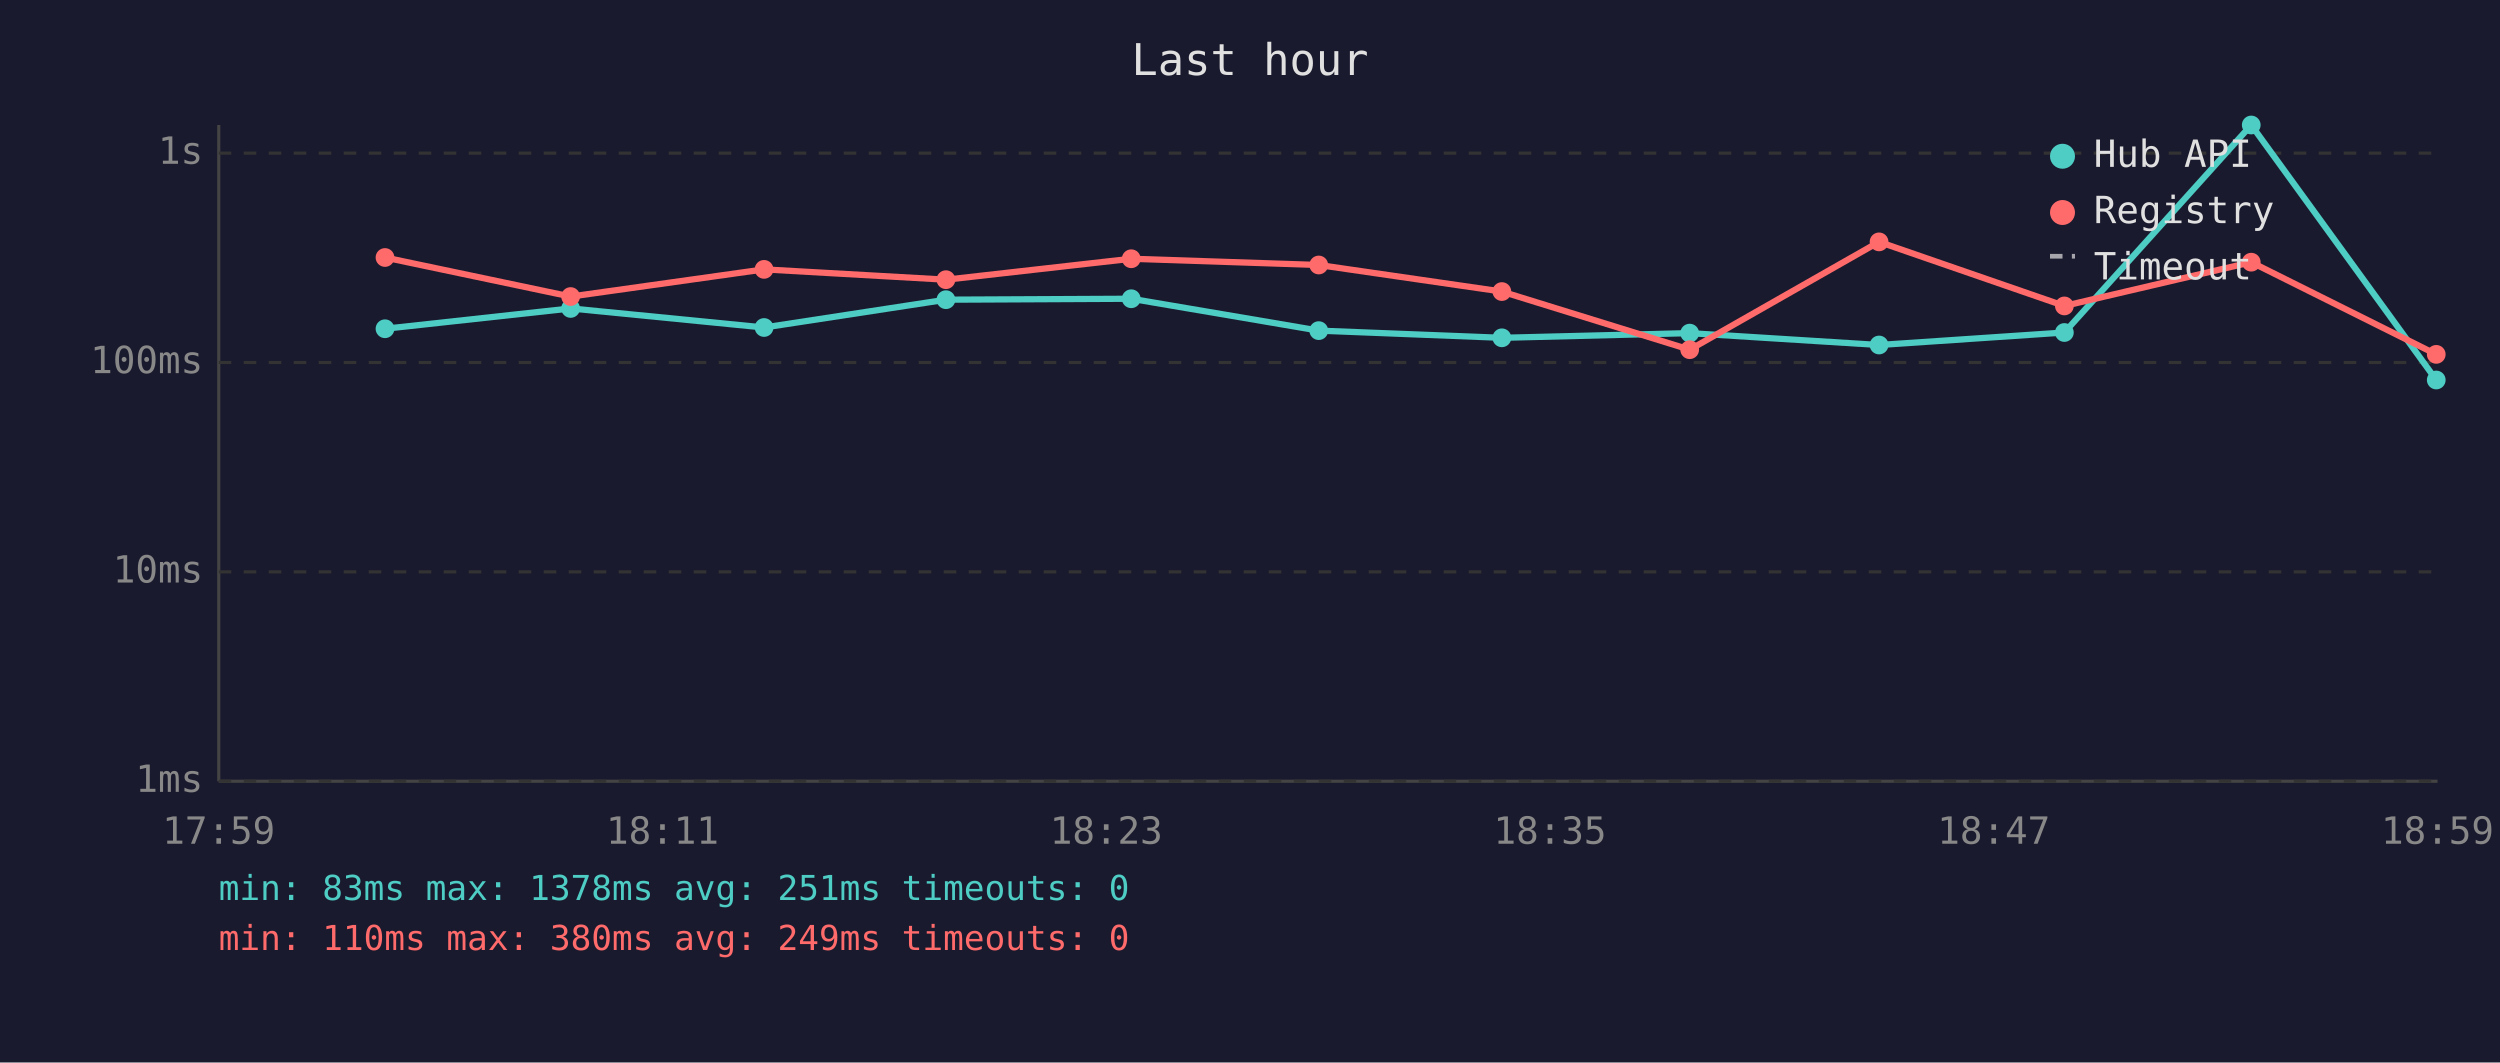
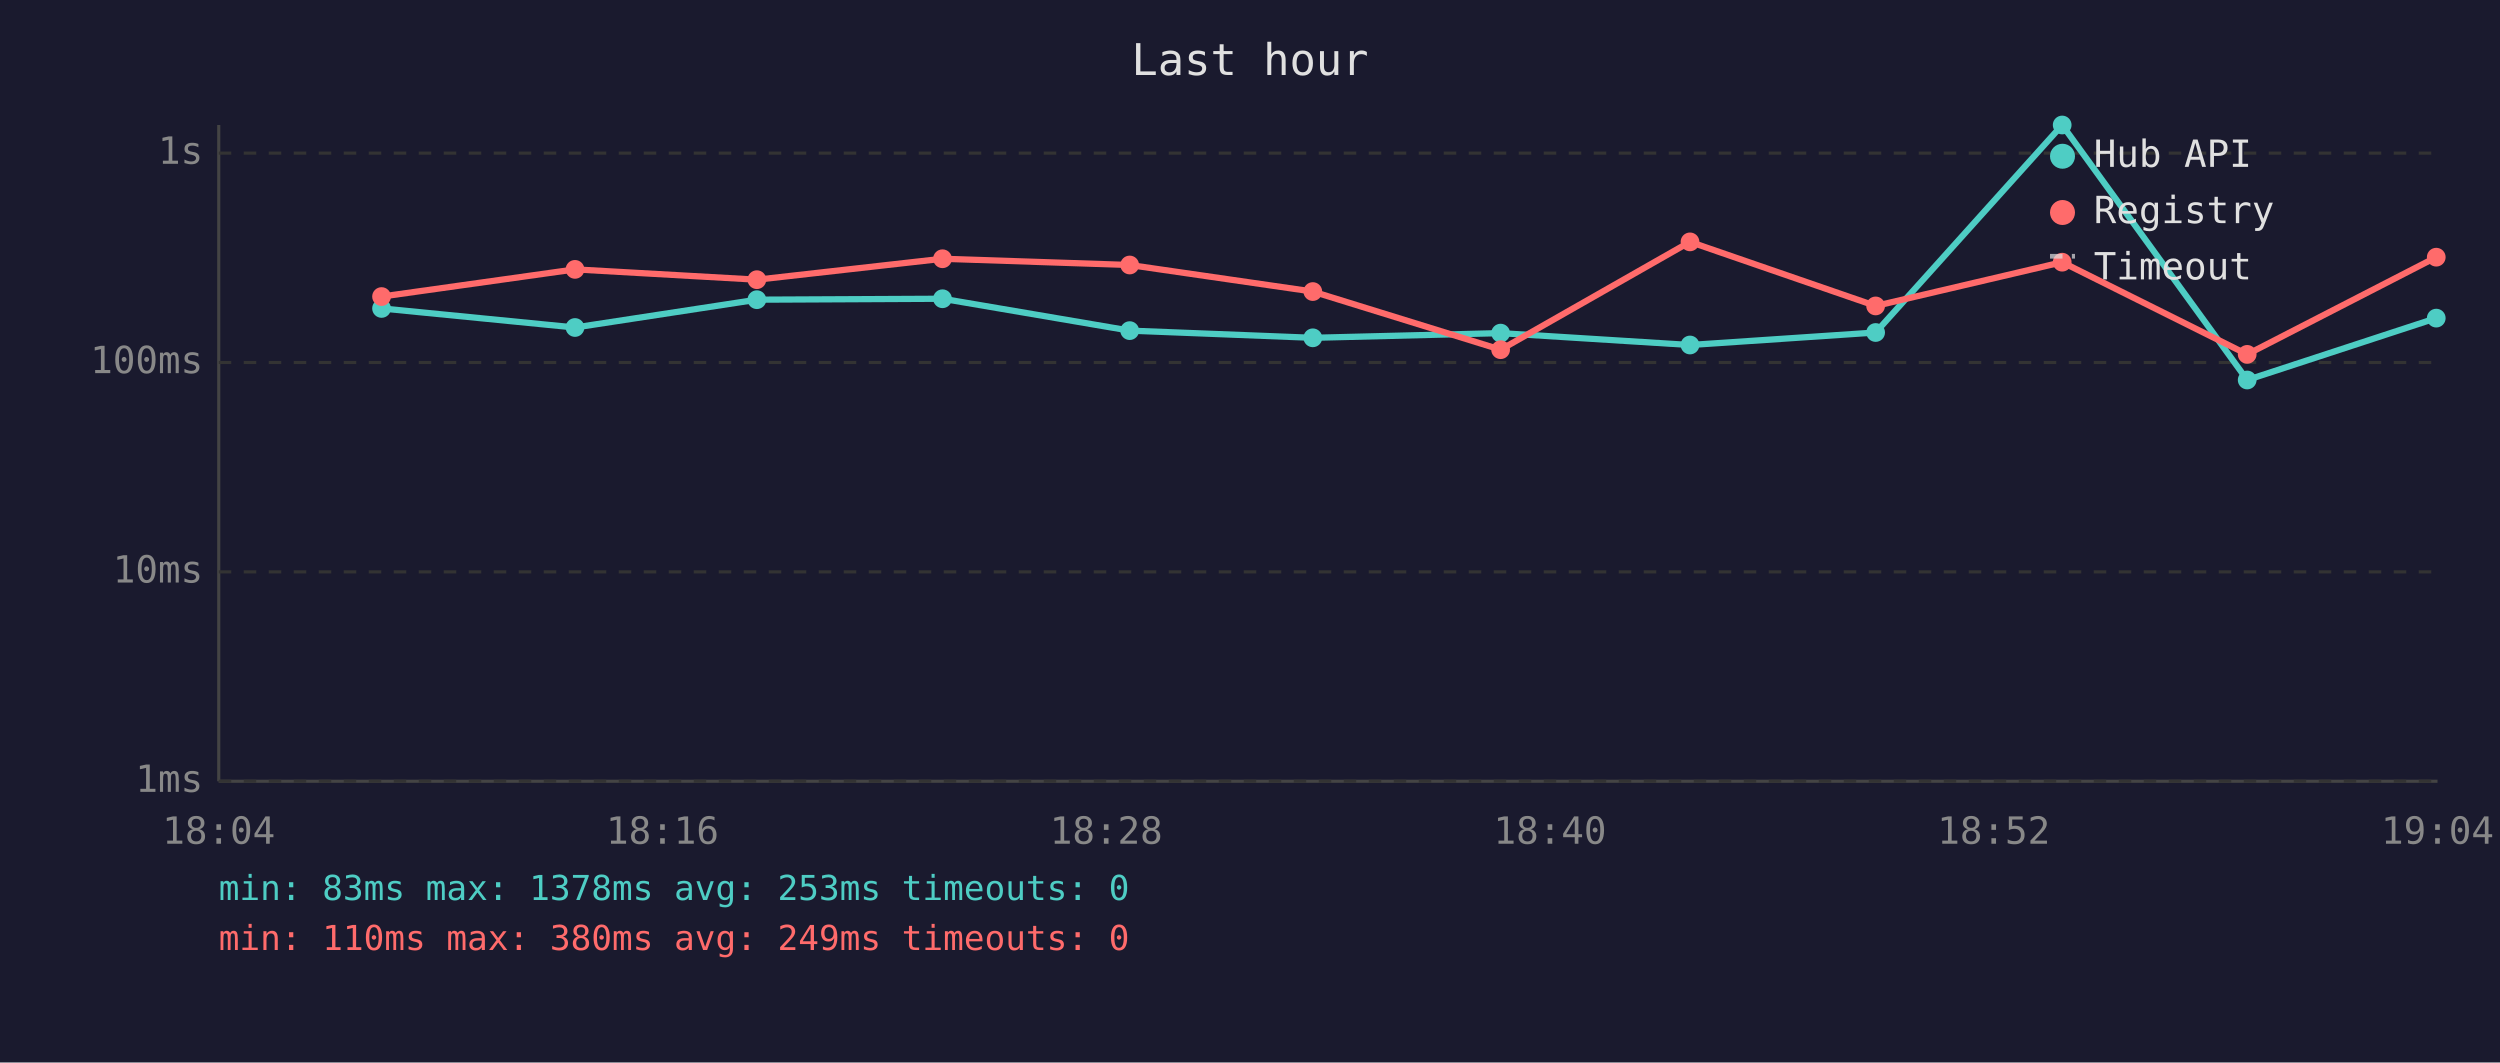
<svg xmlns="http://www.w3.org/2000/svg" viewBox="0 0 800 340" font-family="monospace" font-size="12">
  <rect width="800" height="340" fill="#1a1a2e" />
  <text x="400" y="24" fill="#e0e0e0" font-size="14" text-anchor="middle">Last hour</text>
  <line x1="70" y1="40" x2="70" y2="250" stroke="#444" stroke-width="1" />
  <line x1="70" y1="250" x2="780" y2="250" stroke="#444" stroke-width="1" />
  <line x1="70" y1="250" x2="780" y2="250" stroke="#333" stroke-width="1" stroke-dasharray="4" />
  <text x="65" y="250" fill="#888" text-anchor="end" dominant-baseline="middle">1ms</text>
  <line x1="70" y1="183" x2="780" y2="183" stroke="#333" stroke-width="1" stroke-dasharray="4" />
  <text x="65" y="183" fill="#888" text-anchor="end" dominant-baseline="middle">10ms</text>
  <line x1="70" y1="116" x2="780" y2="116" stroke="#333" stroke-width="1" stroke-dasharray="4" />
  <text x="65" y="116" fill="#888" text-anchor="end" dominant-baseline="middle">100ms</text>
  <line x1="70" y1="49" x2="780" y2="49" stroke="#333" stroke-width="1" stroke-dasharray="4" />
  <text x="65" y="49" fill="#888" text-anchor="end" dominant-baseline="middle">1s</text>
-   <text x="70" y="270" fill="#888" text-anchor="middle">17:59</text>
-   <text x="212" y="270" fill="#888" text-anchor="middle">18:11</text>
-   <text x="354" y="270" fill="#888" text-anchor="middle">18:23</text>
-   <text x="496" y="270" fill="#888" text-anchor="middle">18:35</text>
-   <text x="638" y="270" fill="#888" text-anchor="middle">18:47</text>
-   <text x="780" y="270" fill="#888" text-anchor="middle">18:59</text>
-   <polyline points="123.2,105.2 182.6,98.7 244.5,104.8 302.7,95.9 362.0,95.6 422.0,105.8 480.6,108.1 540.7,106.6 601.3,110.4 660.6,106.4 720.4,40.0 779.6,121.6" fill="none" stroke="#4ecdc4" stroke-width="2" opacity="1" />
-   <circle cx="123.2" cy="105.2" r="3" fill="#4ecdc4" />
-   <circle cx="182.6" cy="98.7" r="3" fill="#4ecdc4" />
-   <circle cx="244.5" cy="104.8" r="3" fill="#4ecdc4" />
-   <circle cx="302.7" cy="95.9" r="3" fill="#4ecdc4" />
-   <circle cx="362.0" cy="95.6" r="3" fill="#4ecdc4" />
-   <circle cx="422.0" cy="105.8" r="3" fill="#4ecdc4" />
-   <circle cx="480.6" cy="108.1" r="3" fill="#4ecdc4" />
-   <circle cx="540.7" cy="106.6" r="3" fill="#4ecdc4" />
-   <circle cx="601.3" cy="110.4" r="3" fill="#4ecdc4" />
-   <circle cx="660.6" cy="106.4" r="3" fill="#4ecdc4" />
-   <circle cx="720.4" cy="40.0" r="3" fill="#4ecdc4" />
-   <circle cx="779.6" cy="121.6" r="3" fill="#4ecdc4" />
-   <polyline points="123.2,82.4 182.6,94.9 244.5,86.2 302.7,89.5 362.0,82.8 422.0,84.8 480.6,93.3 540.7,111.9 601.3,77.4 660.6,97.9 720.4,83.9 779.6,113.4" fill="none" stroke="#ff6b6b" stroke-width="2" opacity="1" />
-   <circle cx="123.2" cy="82.4" r="3" fill="#ff6b6b" />
-   <circle cx="182.6" cy="94.9" r="3" fill="#ff6b6b" />
-   <circle cx="244.5" cy="86.2" r="3" fill="#ff6b6b" />
-   <circle cx="302.7" cy="89.5" r="3" fill="#ff6b6b" />
-   <circle cx="362.0" cy="82.8" r="3" fill="#ff6b6b" />
-   <circle cx="422.0" cy="84.8" r="3" fill="#ff6b6b" />
-   <circle cx="480.6" cy="93.3" r="3" fill="#ff6b6b" />
-   <circle cx="540.7" cy="111.9" r="3" fill="#ff6b6b" />
-   <circle cx="601.3" cy="77.4" r="3" fill="#ff6b6b" />
-   <circle cx="660.6" cy="97.9" r="3" fill="#ff6b6b" />
-   <circle cx="720.4" cy="83.9" r="3" fill="#ff6b6b" />
-   <circle cx="779.6" cy="113.4" r="3" fill="#ff6b6b" />
+   <text x="70" y="270" fill="#888" text-anchor="middle">18:04</text>
+   <text x="212" y="270" fill="#888" text-anchor="middle">18:16</text>
+   <text x="354" y="270" fill="#888" text-anchor="middle">18:28</text>
+   <text x="496" y="270" fill="#888" text-anchor="middle">18:40</text>
+   <text x="638" y="270" fill="#888" text-anchor="middle">18:52</text>
+   <text x="780" y="270" fill="#888" text-anchor="middle">19:04</text>
+   <polyline points="122.1,98.7 184.0,104.8 242.2,95.9 301.6,95.6 361.5,105.8 420.1,108.1 480.2,106.6 540.8,110.4 600.2,106.4 659.9,40.0 719.1,121.6 779.6,101.8" fill="none" stroke="#4ecdc4" stroke-width="2" opacity="1" />
+   <circle cx="122.1" cy="98.7" r="3" fill="#4ecdc4" />
+   <circle cx="184.0" cy="104.8" r="3" fill="#4ecdc4" />
+   <circle cx="242.2" cy="95.9" r="3" fill="#4ecdc4" />
+   <circle cx="301.6" cy="95.6" r="3" fill="#4ecdc4" />
+   <circle cx="361.5" cy="105.8" r="3" fill="#4ecdc4" />
+   <circle cx="420.1" cy="108.1" r="3" fill="#4ecdc4" />
+   <circle cx="480.2" cy="106.6" r="3" fill="#4ecdc4" />
+   <circle cx="540.8" cy="110.4" r="3" fill="#4ecdc4" />
+   <circle cx="600.2" cy="106.4" r="3" fill="#4ecdc4" />
+   <circle cx="659.9" cy="40.0" r="3" fill="#4ecdc4" />
+   <circle cx="719.1" cy="121.6" r="3" fill="#4ecdc4" />
+   <circle cx="779.6" cy="101.8" r="3" fill="#4ecdc4" />
+   <polyline points="122.1,94.9 184.0,86.2 242.2,89.5 301.6,82.8 361.5,84.8 420.1,93.3 480.2,111.9 540.8,77.4 600.2,97.9 659.9,83.9 719.1,113.4 779.6,82.3" fill="none" stroke="#ff6b6b" stroke-width="2" opacity="1" />
+   <circle cx="122.1" cy="94.9" r="3" fill="#ff6b6b" />
+   <circle cx="184.0" cy="86.2" r="3" fill="#ff6b6b" />
+   <circle cx="242.2" cy="89.5" r="3" fill="#ff6b6b" />
+   <circle cx="301.6" cy="82.8" r="3" fill="#ff6b6b" />
+   <circle cx="361.5" cy="84.8" r="3" fill="#ff6b6b" />
+   <circle cx="420.1" cy="93.3" r="3" fill="#ff6b6b" />
+   <circle cx="480.2" cy="111.9" r="3" fill="#ff6b6b" />
+   <circle cx="540.8" cy="77.4" r="3" fill="#ff6b6b" />
+   <circle cx="600.2" cy="97.9" r="3" fill="#ff6b6b" />
+   <circle cx="659.9" cy="83.9" r="3" fill="#ff6b6b" />
+   <circle cx="719.1" cy="113.4" r="3" fill="#ff6b6b" />
+   <circle cx="779.6" cy="82.3" r="3" fill="#ff6b6b" />
  <circle cx="660" cy="50" r="4" fill="#4ecdc4" />
  <text x="670" y="50" fill="#e0e0e0" dominant-baseline="middle">Hub API</text>
  <circle cx="660" cy="68" r="4" fill="#ff6b6b" />
  <text x="670" y="68" fill="#e0e0e0" dominant-baseline="middle">Registry</text>
  <line x1="656" y1="82" x2="664" y2="82" stroke="#e0e0e0" stroke-width="1.5" stroke-dasharray="4,3" opacity="0.7" />
  <text x="670" y="86" fill="#e0e0e0" dominant-baseline="middle">Timeout</text>
-   <text x="70" y="288" fill="#4ecdc4" font-size="11">min: 83ms  max: 1378ms  avg: 251ms  timeouts: 0</text>
+   <text x="70" y="288" fill="#4ecdc4" font-size="11">min: 83ms  max: 1378ms  avg: 253ms  timeouts: 0</text>
  <text x="70" y="304" fill="#ff6b6b" font-size="11">min: 110ms  max: 380ms  avg: 249ms  timeouts: 0</text>
</svg>
